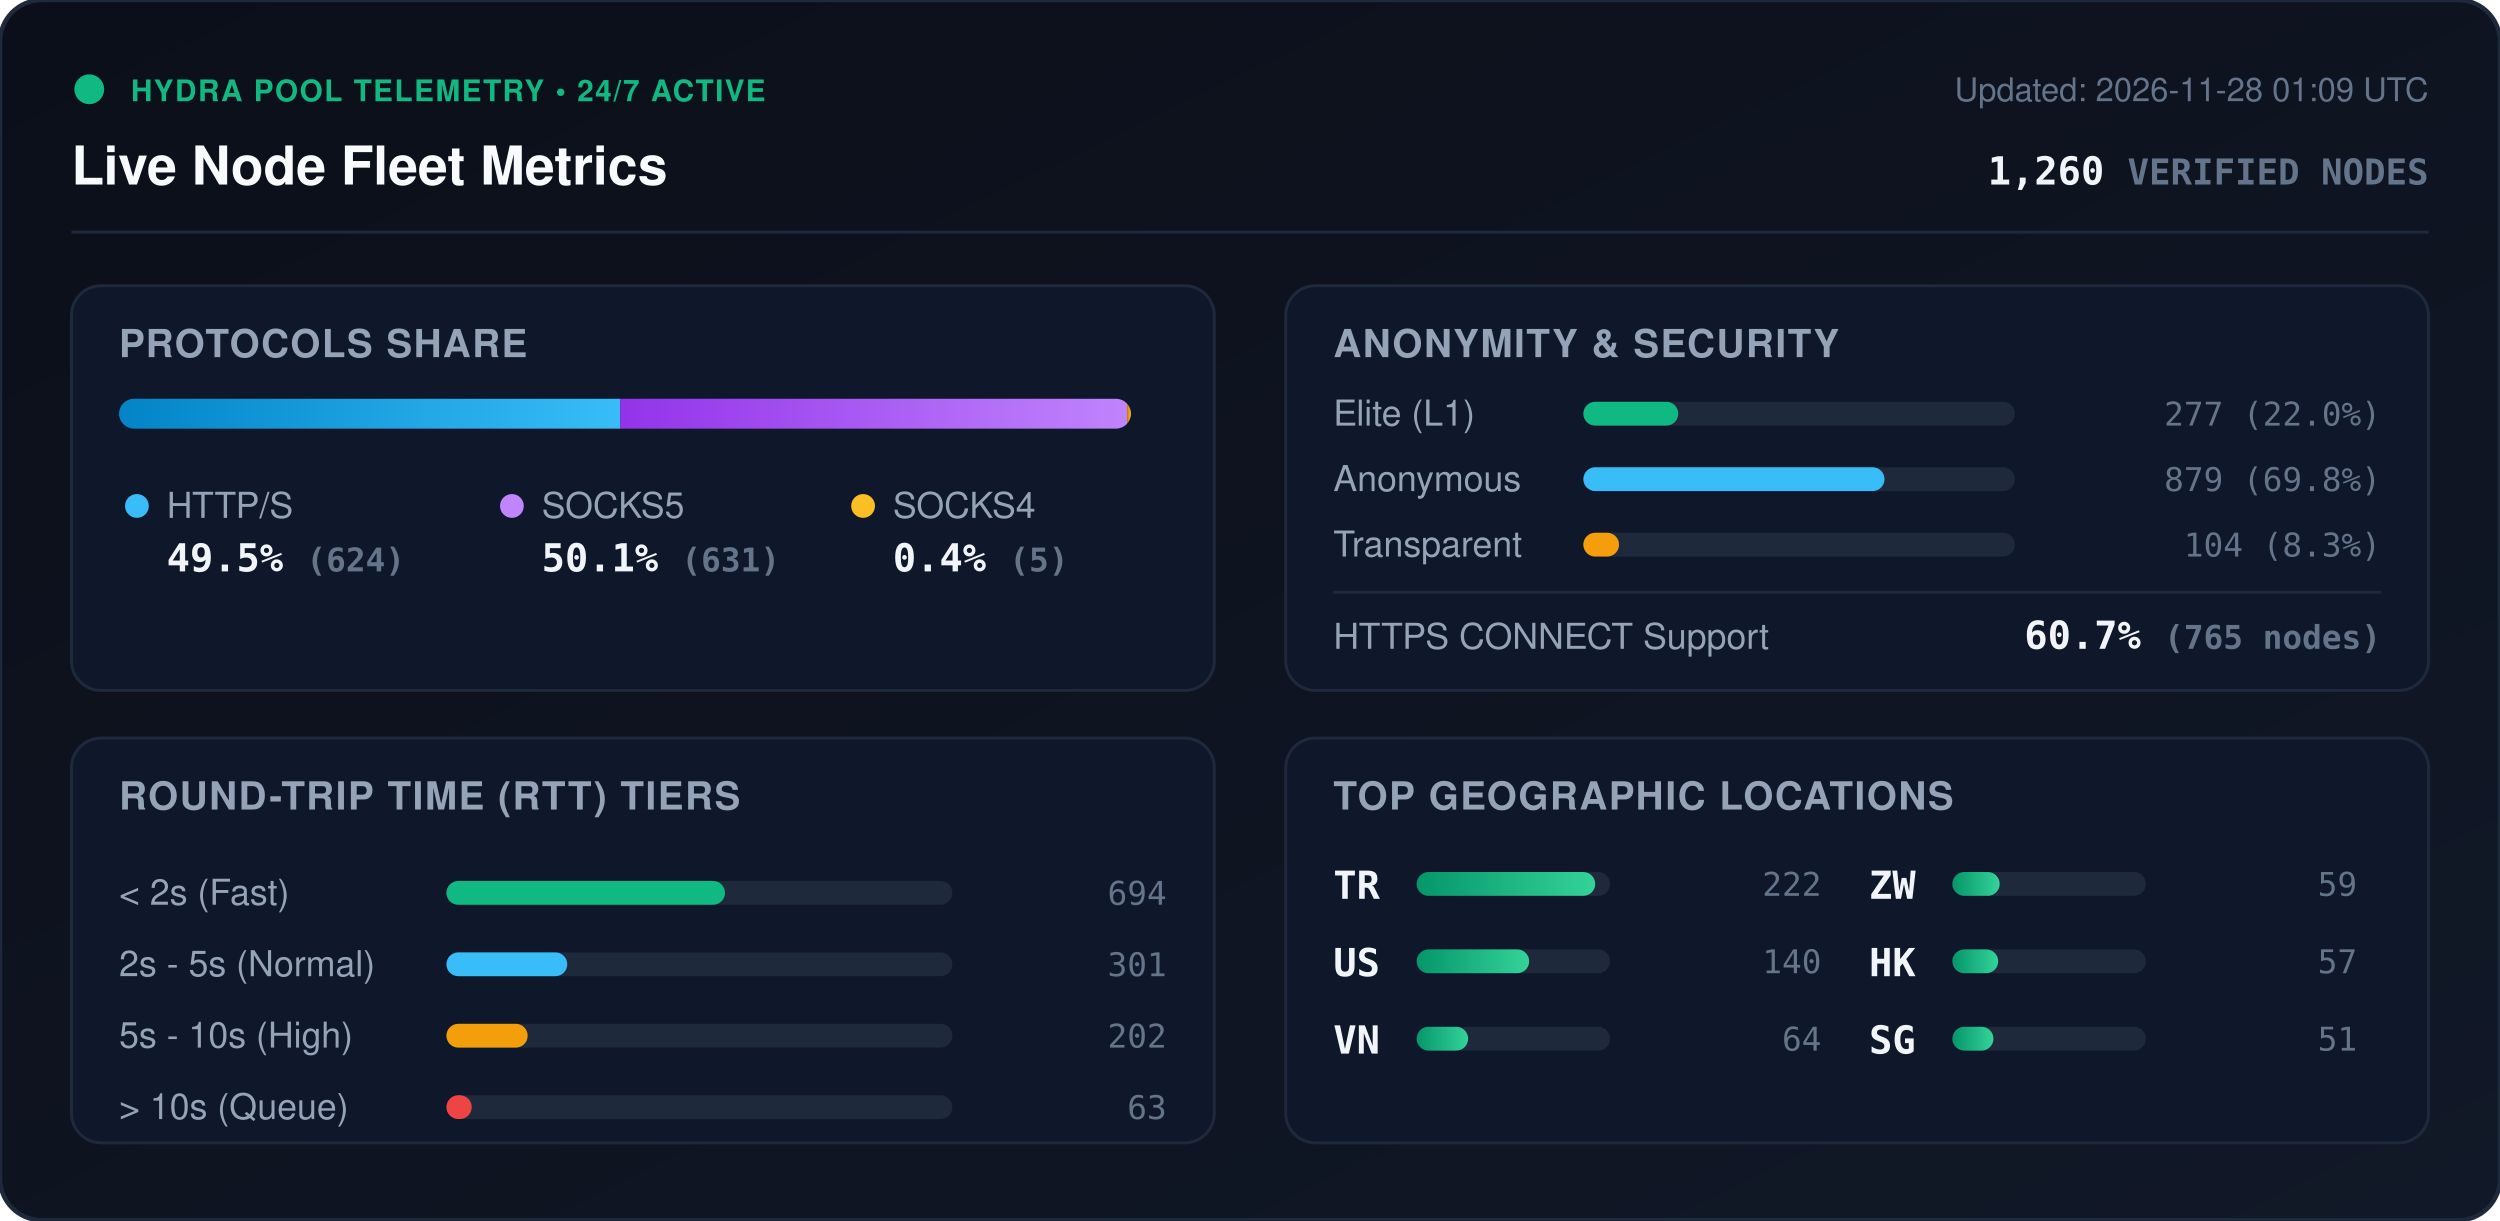
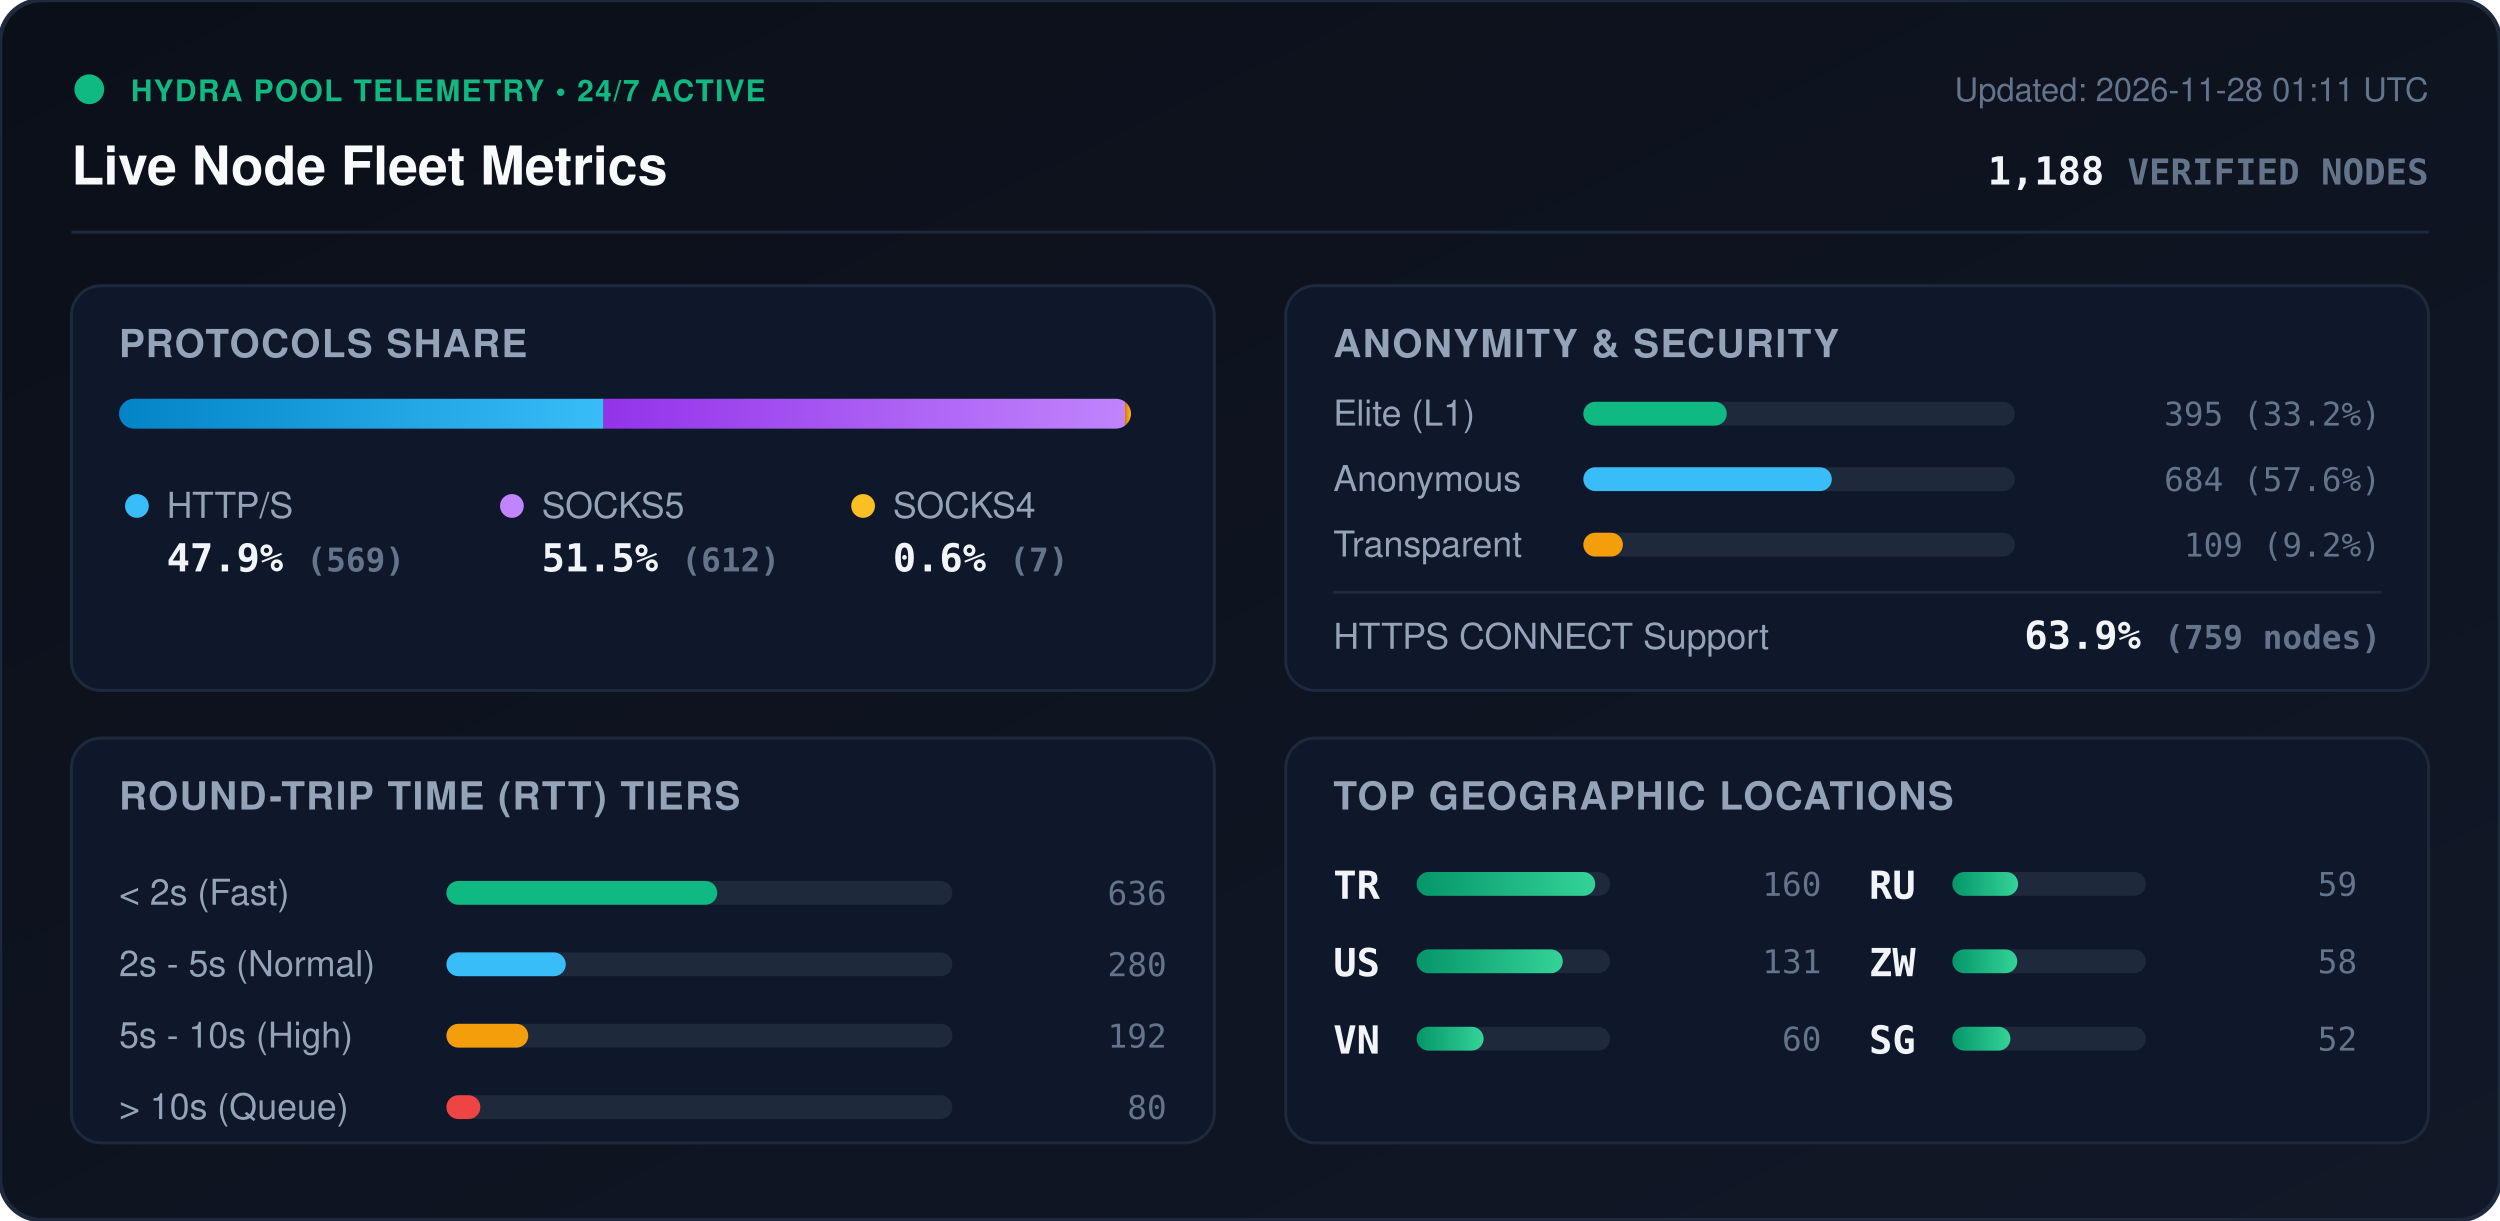
<svg xmlns="http://www.w3.org/2000/svg" viewBox="0 0 840 410" width="840" height="410" style="max-width: 100%; height: auto;">
  <defs>
    <linearGradient id="bg" x1="0%" y1="0%" x2="100%" y2="100%">
      <stop offset="0%" stop-color="#0b0f19" />
      <stop offset="100%" stop-color="#111827" />
    </linearGradient>
    <linearGradient id="bar-http" x1="0%" y1="0%" x2="100%" y2="0%">
      <stop offset="0%" stop-color="#0284c7" />
      <stop offset="100%" stop-color="#38bdf8" />
    </linearGradient>
    <linearGradient id="bar-socks5" x1="0%" y1="0%" x2="100%" y2="0%">
      <stop offset="0%" stop-color="#9333ea" />
      <stop offset="100%" stop-color="#c084fc" />
    </linearGradient>
    <linearGradient id="bar-socks4" x1="0%" y1="0%" x2="100%" y2="0%">
      <stop offset="0%" stop-color="#d97706" />
      <stop offset="100%" stop-color="#fbbf24" />
    </linearGradient>
    <linearGradient id="bar-green" x1="0%" y1="0%" x2="100%" y2="0%">
      <stop offset="0%" stop-color="#059669" />
      <stop offset="100%" stop-color="#34d399" />
    </linearGradient>
    <clipPath id="prog-track-clip">
      <rect width="340.0" height="10" rx="5" />
    </clipPath>
    <style>
      .title { font: 700 18px -apple-system, BlinkMacSystemFont, 'Segoe UI', Helvetica, Arial, sans-serif; fill: #f8fafc; }
      .sub { font: 500 11px -apple-system, BlinkMacSystemFont, 'Segoe UI', Helvetica, Arial, sans-serif; fill: #64748b; }
      .section-hdr { font: 600 13px -apple-system, BlinkMacSystemFont, 'Segoe UI', Helvetica, Arial, sans-serif; fill: #94a3b8; letter-spacing: 0.5px; }
      .metric-val { font: 700 13px -apple-system, BlinkMacSystemFont, 'Segoe UI', Helvetica, Arial, sans-serif; fill: #f1f5f9; }
      .metric-lbl { font: 500 12px -apple-system, BlinkMacSystemFont, 'Segoe UI', Helvetica, Arial, sans-serif; fill: #94a3b8; }
      .badge-txt { font: 700 10px -apple-system, BlinkMacSystemFont, 'Segoe UI', Helvetica, Arial, sans-serif; fill: #10b981; letter-spacing: 0.5px; }
      .mono { font-family: ui-monospace, SFMono-Regular, Menlo, Monaco, Consolas, monospace; }
      .pulse { animation: beacon 2s infinite ease-in-out; }
      @keyframes beacon { 0%, 100% { opacity: 1; } 50% { opacity: 0.35; } }
    </style>
  </defs>
  <rect width="840" height="410" rx="14" fill="url(#bg)" stroke="#1e293b" stroke-width="1.5" />
  <g transform="translate(24, 24)">
    <circle cx="6" cy="6" r="5" fill="#10b981" class="pulse" />
    <text x="20" y="10" class="badge-txt">HYDRA POOL TELEMETRY • 24/7 ACTIVE</text>
    <text x="0" y="38" class="title">Live Node Fleet Metrics</text>
-     <text x="792" y="10" text-anchor="end" class="sub">Updated: 2026-11-28 01:09 UTC</text>
-     <text x="792" y="38" text-anchor="end" class="metric-val mono" fill="#38bdf8">1,260 <tspan font-size="12" fill="#64748b">VERIFIED NODES</tspan>
+     <text x="792" y="10" text-anchor="end" class="sub">Updated: 2026-11-28 01:11 UTC</text>
+     <text x="792" y="38" text-anchor="end" class="metric-val mono" fill="#38bdf8">1,188 <tspan font-size="12" fill="#64748b">VERIFIED NODES</tspan>
    </text>
  </g>
  <line x1="24" y1="78" x2="816" y2="78" stroke="#1e293b" stroke-width="1" />
  <g transform="translate(24, 96)">
    <rect width="384" height="136" rx="10" fill="#0f172a" stroke="#1e293b" />
    <text x="16" y="24" class="section-hdr">PROTOCOLS SHARE</text>
    <g transform="translate(16, 38)">
      <rect width="340.0" height="10" rx="5" fill="#1e293b" />
      <g clip-path="url(#prog-track-clip)">
-         <rect x="0" width="168.4" height="10" fill="url(#bar-http)" />
-         <rect x="168.4" width="170.3" height="10" fill="url(#bar-socks5)" />
-         <rect x="338.7" width="1.3" height="10" fill="url(#bar-socks4)" />
+         <rect x="0" width="162.8" height="10" fill="url(#bar-http)" />
+         <rect x="162.8" width="175.2" height="10" fill="url(#bar-socks5)" />
+         <rect x="338.0" width="2.0" height="10" fill="url(#bar-socks4)" />
      </g>
    </g>
    <g transform="translate(16, 68)">
      <circle cx="6" cy="6" r="4" fill="#38bdf8" />
      <text x="16" y="10" class="metric-lbl">HTTP/S</text>
-       <text x="16" y="28" class="metric-val mono">49.5% <tspan font-size="11" fill="#64748b">(624)</tspan>
+       <text x="16" y="28" class="metric-val mono">47.9% <tspan font-size="11" fill="#64748b">(569)</tspan>
      </text>
      <circle cx="132" cy="6" r="4" fill="#c084fc" />
      <text x="142" y="10" class="metric-lbl">SOCKS5</text>
-       <text x="142" y="28" class="metric-val mono">50.1% <tspan font-size="11" fill="#64748b">(631)</tspan>
+       <text x="142" y="28" class="metric-val mono">51.5% <tspan font-size="11" fill="#64748b">(612)</tspan>
      </text>
      <circle cx="250" cy="6" r="4" fill="#fbbf24" />
      <text x="260" y="10" class="metric-lbl">SOCKS4</text>
-       <text x="260" y="28" class="metric-val mono">0.4% <tspan font-size="11" fill="#64748b">(5)</tspan>
+       <text x="260" y="28" class="metric-val mono">0.6% <tspan font-size="11" fill="#64748b">(7)</tspan>
      </text>
    </g>
  </g>
  <g transform="translate(432, 96)">
    <rect width="384" height="136" rx="10" fill="#0f172a" stroke="#1e293b" />
    <text x="16" y="24" class="section-hdr">ANONYMITY &amp; SECURITY</text>
    <text x="16" y="47" class="metric-lbl">Elite (L1)</text>
    <rect x="100" y="39" width="145.0" height="8" rx="4" fill="#1e293b" />
-     <rect x="100" y="39" width="31.9" height="8" rx="4" fill="#10b981" />
-     <text x="368" y="47" text-anchor="end" class="mono sub" fill="#e2e8f0">277 (22.0%)</text>
+     <rect x="100" y="39" width="48.2" height="8" rx="4" fill="#10b981" />
+     <text x="368" y="47" text-anchor="end" class="mono sub" fill="#e2e8f0">395 (33.2%)</text>
    <text x="16" y="69" class="metric-lbl">Anonymous</text>
    <rect x="100" y="61" width="145.0" height="8" rx="4" fill="#1e293b" />
-     <rect x="100" y="61" width="101.2" height="8" rx="4" fill="#38bdf8" />
-     <text x="368" y="69" text-anchor="end" class="mono sub" fill="#e2e8f0">879 (69.8%)</text>
+     <rect x="100" y="61" width="83.5" height="8" rx="4" fill="#38bdf8" />
+     <text x="368" y="69" text-anchor="end" class="mono sub" fill="#e2e8f0">684 (57.6%)</text>
    <text x="16" y="91" class="metric-lbl">Transparent</text>
    <rect x="100" y="83" width="145.0" height="8" rx="4" fill="#1e293b" />
-     <rect x="100" y="83" width="12.0" height="8" rx="4" fill="#f59e0b" />
-     <text x="368" y="91" text-anchor="end" class="mono sub" fill="#e2e8f0">104 (8.3%)</text>
+     <rect x="100" y="83" width="13.3" height="8" rx="4" fill="#f59e0b" />
+     <text x="368" y="91" text-anchor="end" class="mono sub" fill="#e2e8f0">109 (9.2%)</text>
    <line x1="16" y1="103" x2="368" y2="103" stroke="#1e293b" stroke-width="1" />
    <text x="16" y="122" class="metric-lbl">HTTPS CONNECT Support</text>
-     <text x="368" y="122" text-anchor="end" class="metric-val mono" fill="#34d399">60.7% <tspan font-size="11" fill="#64748b">(765 nodes)</tspan>
+     <text x="368" y="122" text-anchor="end" class="metric-val mono" fill="#34d399">63.9% <tspan font-size="11" fill="#64748b">(759 nodes)</tspan>
    </text>
  </g>
  <g transform="translate(24, 248)">
    <rect width="384" height="136" rx="10" fill="#0f172a" stroke="#1e293b" />
    <text x="16" y="24" class="section-hdr">ROUND-TRIP TIME (RTT) TIERS</text>
    <g transform="translate(16, 42)">
      <text x="0" y="14" class="metric-lbl">&lt; 2s (Fast)</text>
      <rect x="110" y="6" width="170" height="8" rx="4" fill="#1e293b" />
-       <rect x="110" y="6" width="93.6" height="8" rx="4" fill="#10b981" />
-       <text x="352" y="14" text-anchor="end" class="mono sub">694</text>
+       <rect x="110" y="6" width="91.0" height="8" rx="4" fill="#10b981" />
+       <text x="352" y="14" text-anchor="end" class="mono sub">636</text>
      <text x="0" y="38" class="metric-lbl">2s - 5s (Normal)</text>
      <rect x="110" y="30" width="170" height="8" rx="4" fill="#1e293b" />
-       <rect x="110" y="30" width="40.6" height="8" rx="4" fill="#38bdf8" />
-       <text x="352" y="38" text-anchor="end" class="mono sub">301</text>
+       <rect x="110" y="30" width="40.1" height="8" rx="4" fill="#38bdf8" />
+       <text x="352" y="38" text-anchor="end" class="mono sub">280</text>
      <text x="0" y="62" class="metric-lbl">5s - 10s (High)</text>
      <rect x="110" y="54" width="170" height="8" rx="4" fill="#1e293b" />
-       <rect x="110" y="54" width="27.3" height="8" rx="4" fill="#f59e0b" />
-       <text x="352" y="62" text-anchor="end" class="mono sub">202</text>
+       <rect x="110" y="54" width="27.5" height="8" rx="4" fill="#f59e0b" />
+       <text x="352" y="62" text-anchor="end" class="mono sub">192</text>
      <text x="0" y="86" class="metric-lbl">&gt; 10s (Queue)</text>
      <rect x="110" y="78" width="170" height="8" rx="4" fill="#1e293b" />
-       <rect x="110" y="78" width="8.5" height="8" rx="4" fill="#ef4444" />
-       <text x="352" y="86" text-anchor="end" class="mono sub">63</text>
+       <rect x="110" y="78" width="11.4" height="8" rx="4" fill="#ef4444" />
+       <text x="352" y="86" text-anchor="end" class="mono sub">80</text>
    </g>
  </g>
  <g transform="translate(432, 248)">
    <rect width="384" height="136" rx="10" fill="#0f172a" stroke="#1e293b" />
    <text x="16" y="24" class="section-hdr">TOP GEOGRAPHIC LOCATIONS</text>
    <g transform="translate(16, 42)">
      <g transform="translate(0, 0)">
        <text x="0" y="12" class="mono metric-val" font-size="12">TR</text>
        <rect x="28" y="3" width="65" height="8" rx="4" fill="#1e293b" />
        <rect x="28" y="3" width="60.0" height="8" rx="4" fill="url(#bar-green)" />
-         <text x="164" y="11" text-anchor="end" class="mono sub">222</text>
+         <text x="164" y="11" text-anchor="end" class="mono sub">160</text>
      </g>
      <g transform="translate(0, 26)">
        <text x="0" y="12" class="mono metric-val" font-size="12">US</text>
        <rect x="28" y="3" width="65" height="8" rx="4" fill="#1e293b" />
-         <rect x="28" y="3" width="37.8" height="8" rx="4" fill="url(#bar-green)" />
-         <text x="164" y="11" text-anchor="end" class="mono sub">140</text>
+         <rect x="28" y="3" width="49.1" height="8" rx="4" fill="url(#bar-green)" />
+         <text x="164" y="11" text-anchor="end" class="mono sub">131</text>
      </g>
      <g transform="translate(0, 52)">
        <text x="0" y="12" class="mono metric-val" font-size="12">VN</text>
        <rect x="28" y="3" width="65" height="8" rx="4" fill="#1e293b" />
-         <rect x="28" y="3" width="17.3" height="8" rx="4" fill="url(#bar-green)" />
-         <text x="164" y="11" text-anchor="end" class="mono sub">64</text>
+         <rect x="28" y="3" width="22.5" height="8" rx="4" fill="url(#bar-green)" />
+         <text x="164" y="11" text-anchor="end" class="mono sub">60</text>
      </g>
      <g transform="translate(180, 0)">
-         <text x="0" y="12" class="mono metric-val" font-size="12">ZW</text>
+         <text x="0" y="12" class="mono metric-val" font-size="12">RU</text>
        <rect x="28" y="3" width="65" height="8" rx="4" fill="#1e293b" />
-         <rect x="28" y="3" width="15.9" height="8" rx="4" fill="url(#bar-green)" />
+         <rect x="28" y="3" width="22.1" height="8" rx="4" fill="url(#bar-green)" />
        <text x="164" y="11" text-anchor="end" class="mono sub">59</text>
      </g>
      <g transform="translate(180, 26)">
-         <text x="0" y="12" class="mono metric-val" font-size="12">HK</text>
+         <text x="0" y="12" class="mono metric-val" font-size="12">ZW</text>
        <rect x="28" y="3" width="65" height="8" rx="4" fill="#1e293b" />
-         <rect x="28" y="3" width="15.4" height="8" rx="4" fill="url(#bar-green)" />
-         <text x="164" y="11" text-anchor="end" class="mono sub">57</text>
+         <rect x="28" y="3" width="21.8" height="8" rx="4" fill="url(#bar-green)" />
+         <text x="164" y="11" text-anchor="end" class="mono sub">58</text>
      </g>
      <g transform="translate(180, 52)">
        <text x="0" y="12" class="mono metric-val" font-size="12">SG</text>
        <rect x="28" y="3" width="65" height="8" rx="4" fill="#1e293b" />
-         <rect x="28" y="3" width="13.8" height="8" rx="4" fill="url(#bar-green)" />
-         <text x="164" y="11" text-anchor="end" class="mono sub">51</text>
+         <rect x="28" y="3" width="19.5" height="8" rx="4" fill="url(#bar-green)" />
+         <text x="164" y="11" text-anchor="end" class="mono sub">52</text>
      </g>
    </g>
  </g>
</svg>
